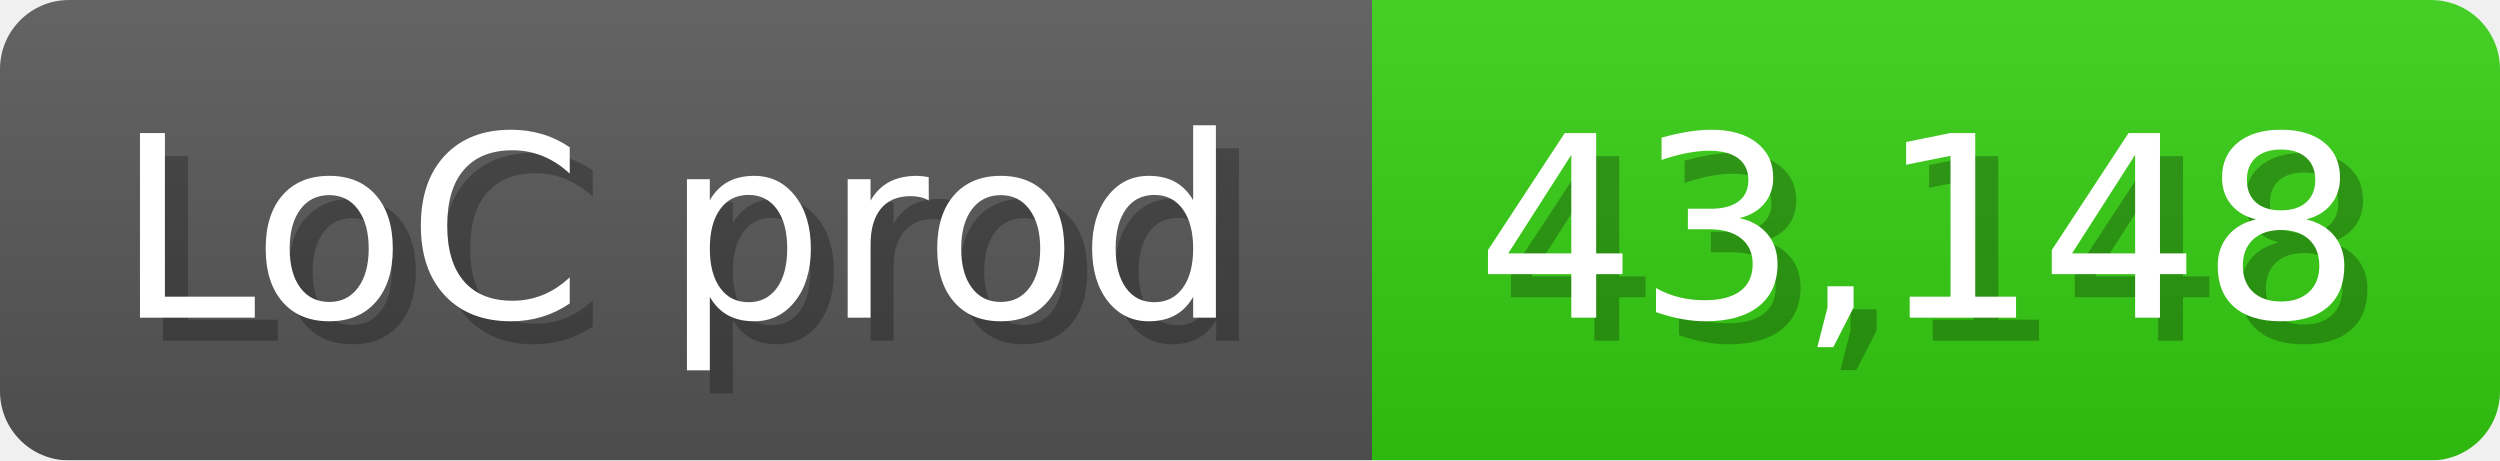
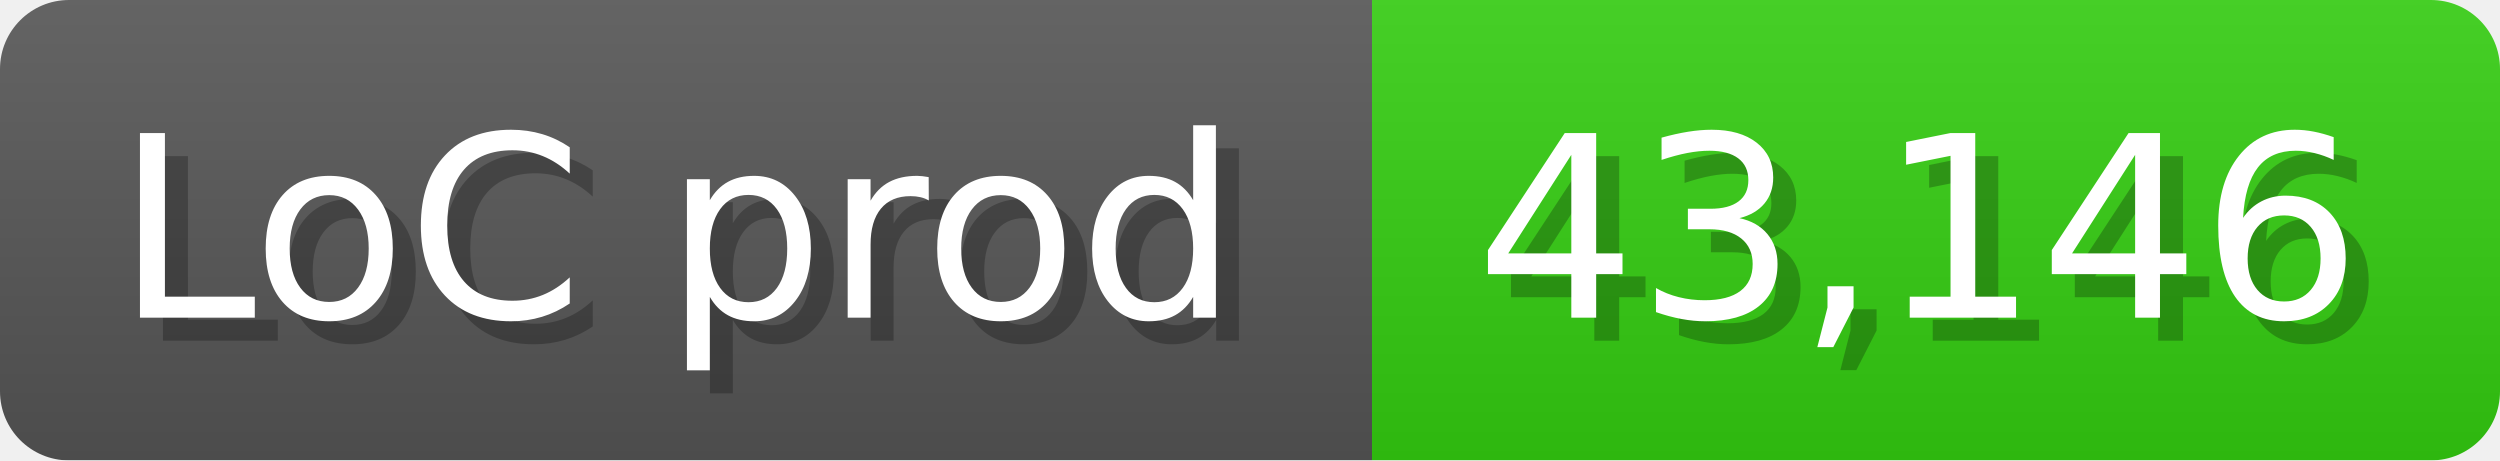
<svg xmlns="http://www.w3.org/2000/svg" width="108.6" height="20" viewBox="0 0 1086 200">
  <linearGradient id="a" x2="0" y2="100%">
    <stop offset="0" stop-opacity=".1" stop-color="#EEE" />
    <stop offset="1" stop-opacity=".1" />
  </linearGradient>
  <mask id="m">
    <rect width="1086" height="200" rx="30" fill="#FFF" />
  </mask>
  <g mask="url(#m)">
    <rect width="596" height="200" fill="#555" />
    <rect width="490" height="200" fill="#3C1" x="596" />
    <rect width="1086" height="200" fill="url(#a)" />
  </g>
  <g fill="#fff" text-anchor="start" font-family="Verdana,DejaVu Sans,sans-serif" font-size="110">
    <text x="60" y="148" textLength="496" fill="#000" opacity="0.25">LoC prod</text>
    <text x="50" y="138" textLength="496">LoC prod</text>
-     <text x="651" y="148" textLength="390" fill="#000" opacity="0.25">43,148</text>
-     <text x="641" y="138" textLength="390">43,148</text>
+     <text x="651" y="148" textLength="390" fill="#000" opacity="0.25">43,146</text>
+     <text x="641" y="138" textLength="390">43,146</text>
  </g>
</svg>
